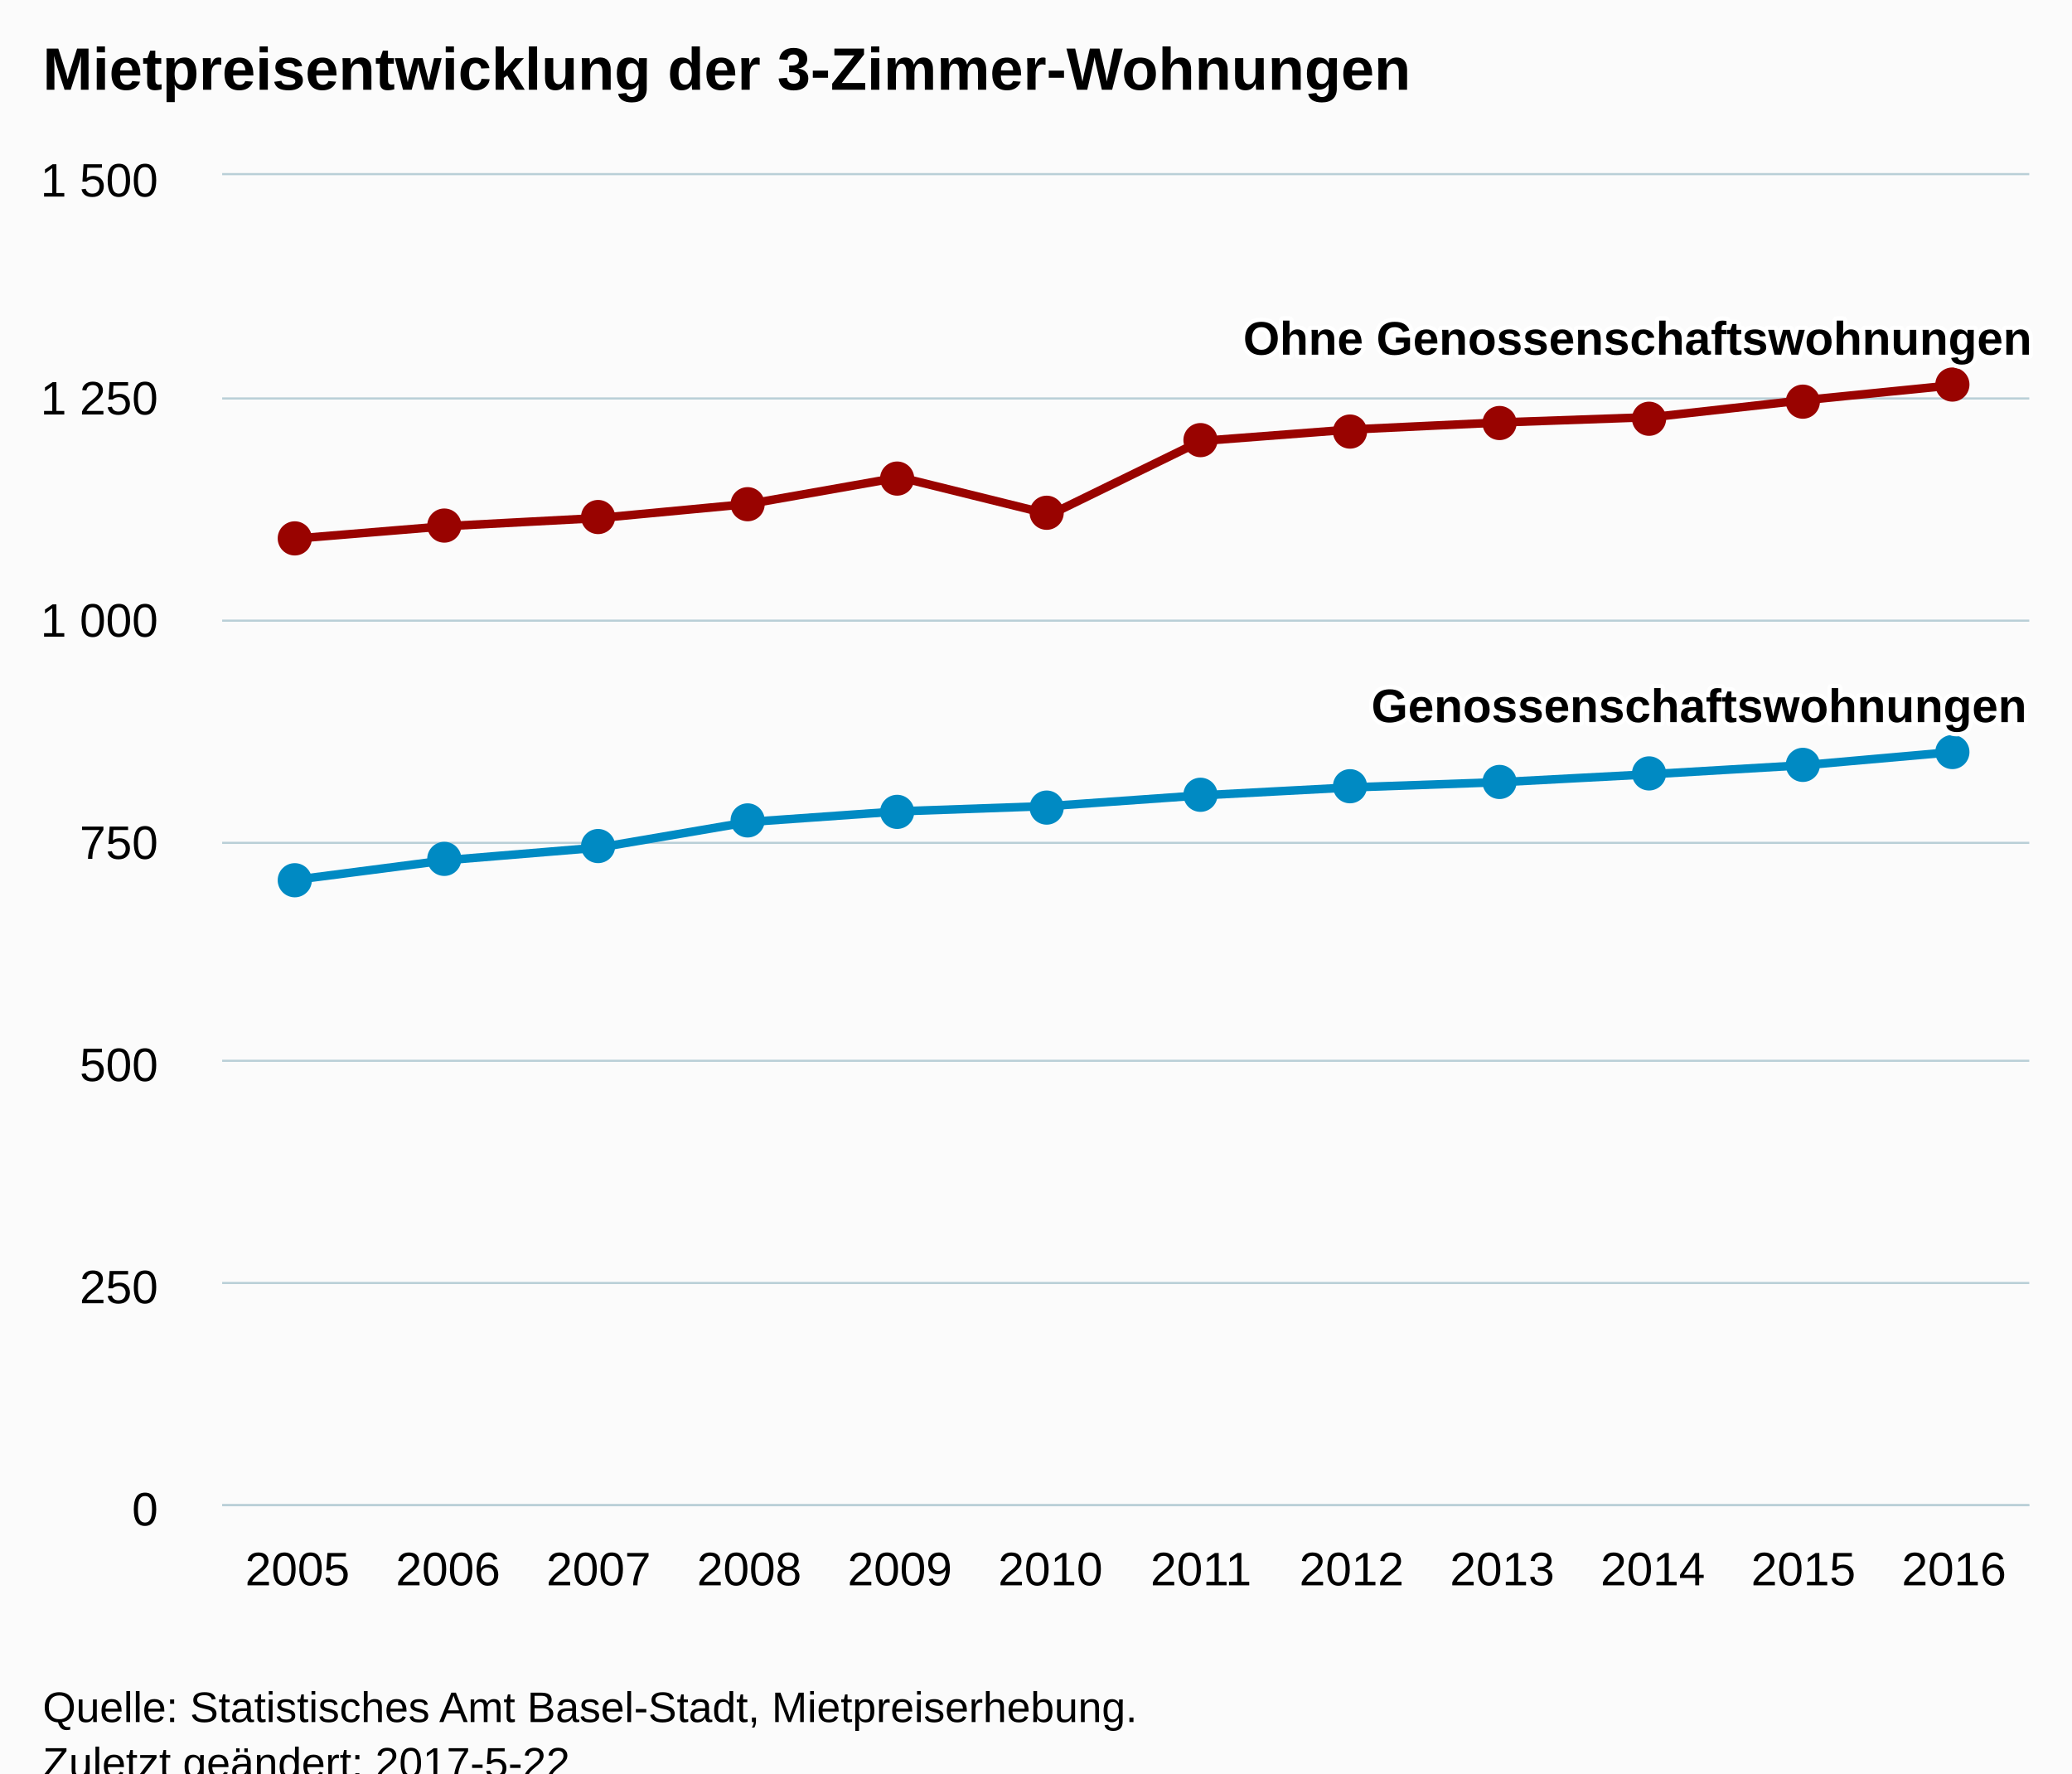
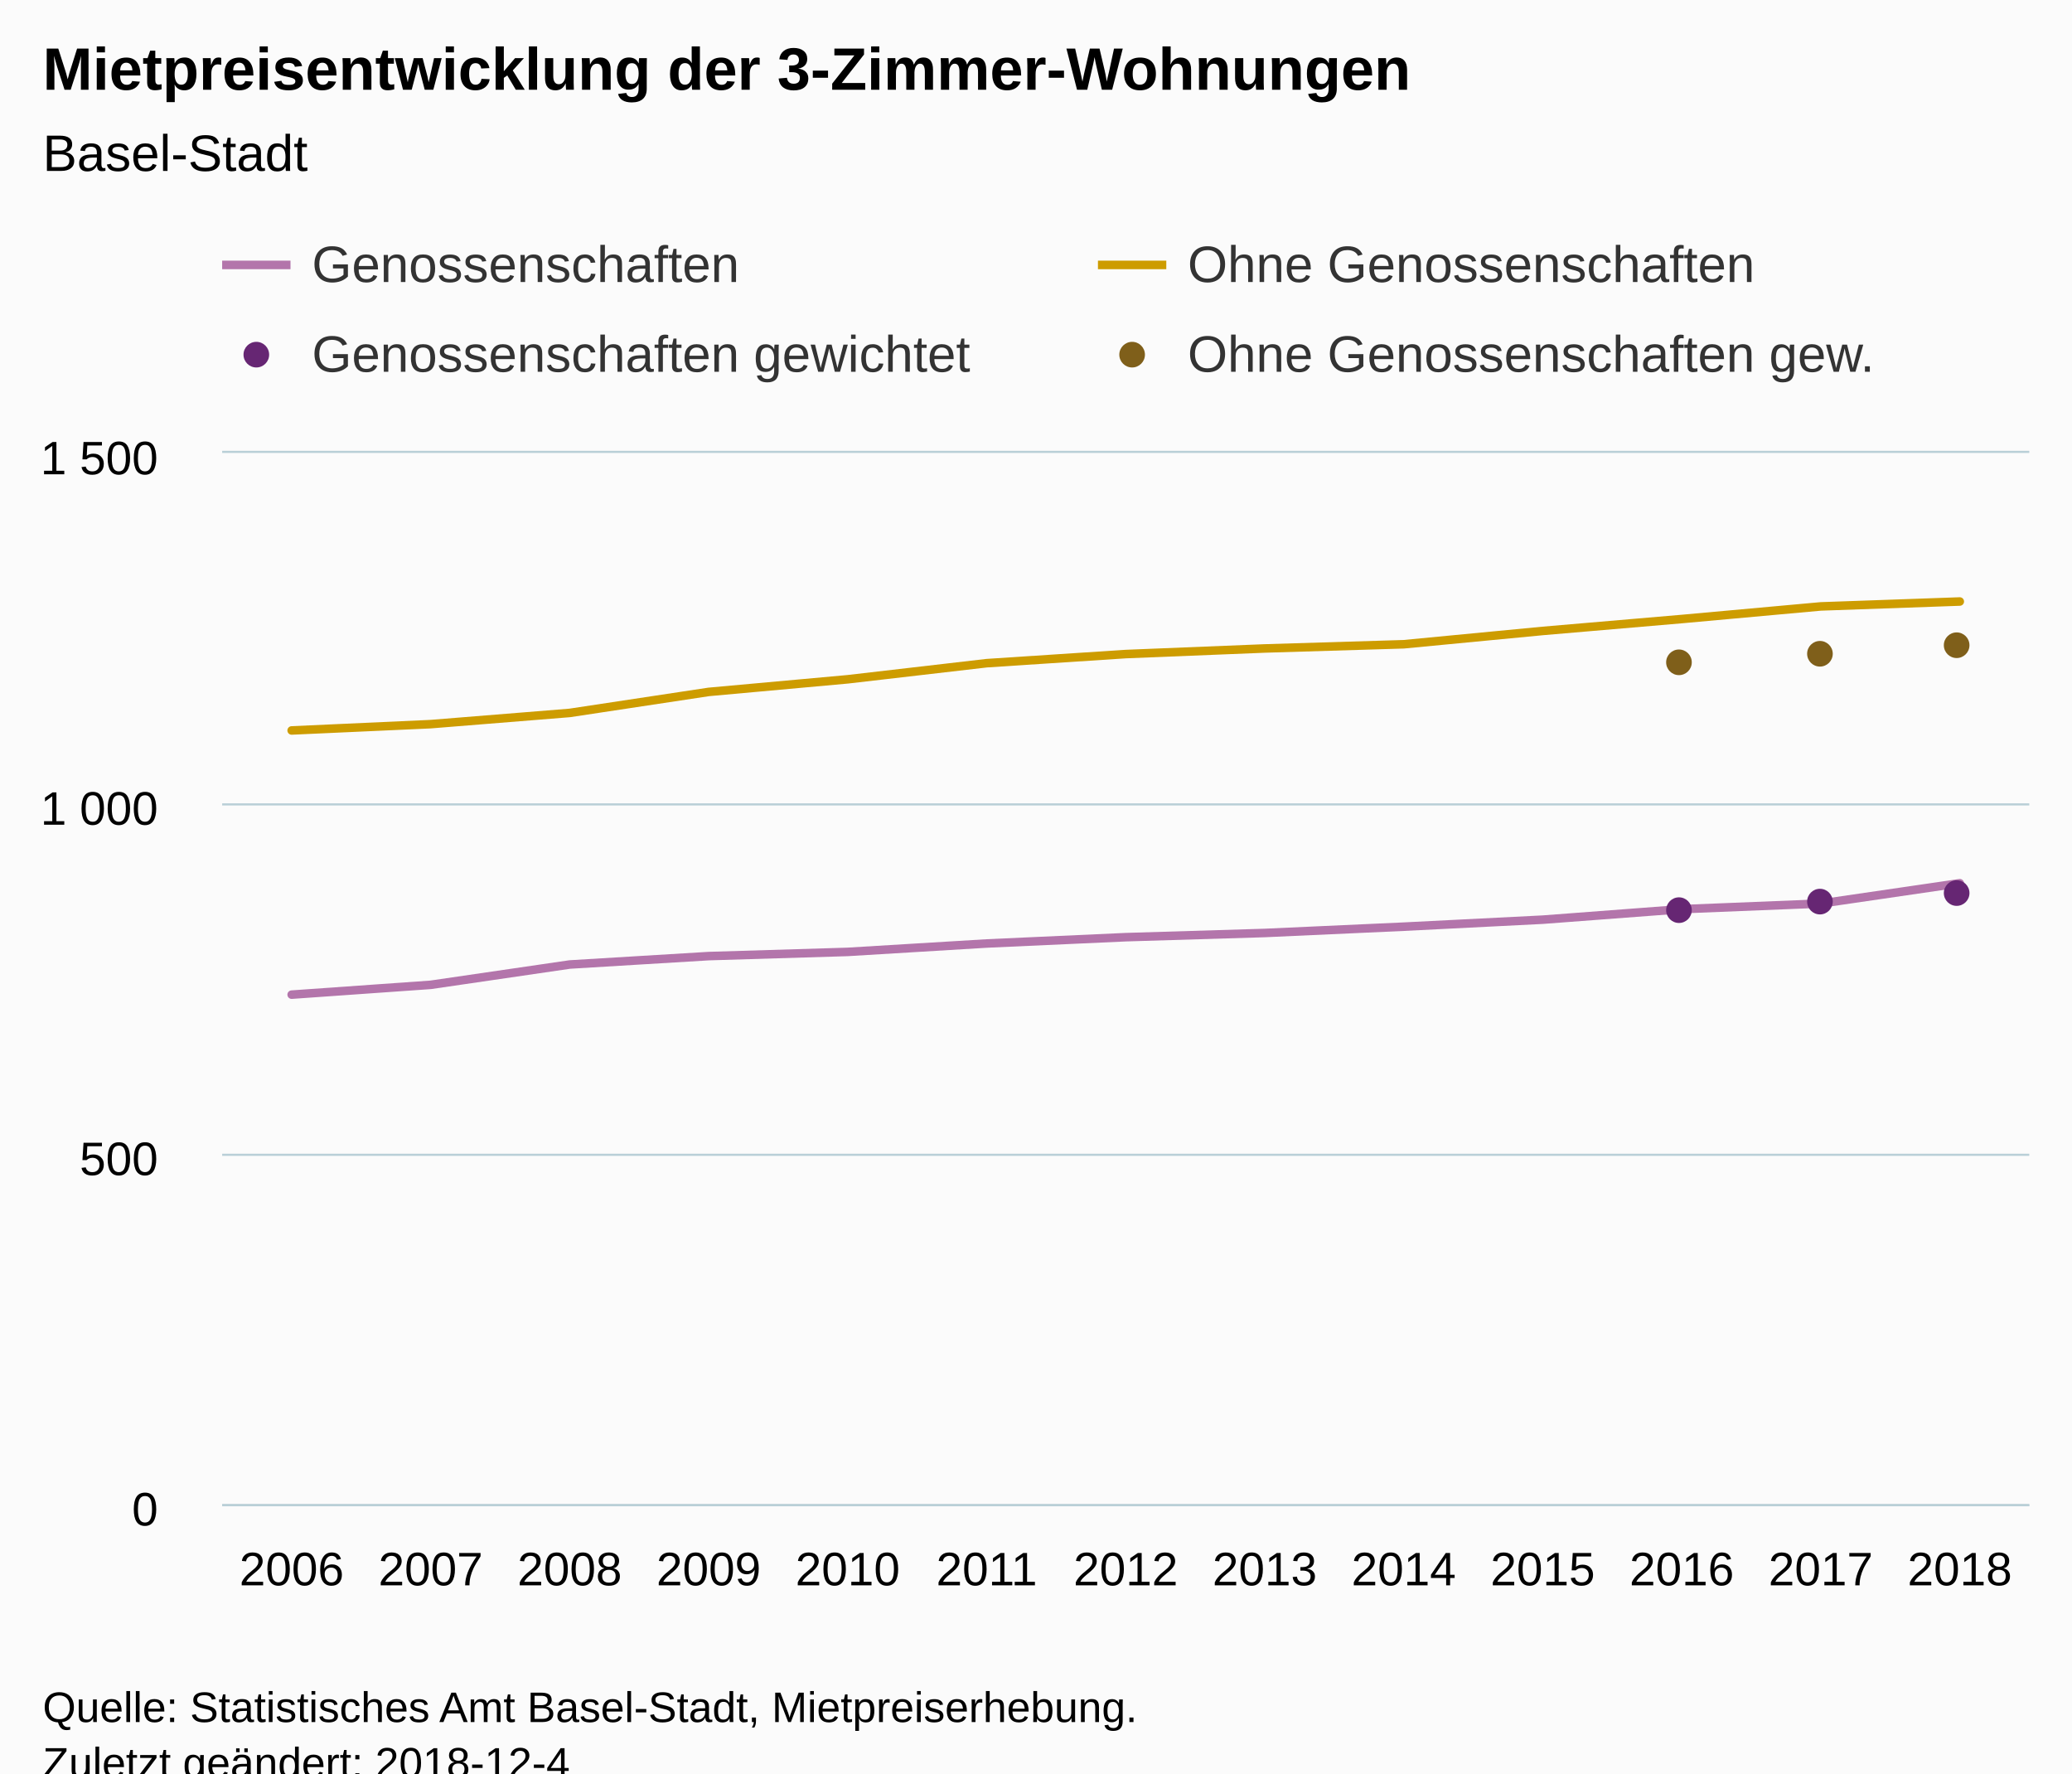
<svg xmlns="http://www.w3.org/2000/svg" version="1.1" class="highcharts-root" style="font-family:Arial;font-size:12px;" viewBox="0 0 485 415">
  <defs>
-     <clipPath id="highcharts-sqpmtin-6">
-       <rect x="0" y="0" width="423" height="311" fill="none" />
+     <clipPath id="highcharts-jhogscu-6">
+       <rect x="0" y="0" width="423" height="246" fill="none" />
    </clipPath>
-     <clipPath id="highcharts-sqpmtin-7">
-       <rect x="0" y="0" width="423" height="311" fill="none" />
+     <clipPath id="highcharts-jhogscu-7">
+       <rect x="0" y="0" width="423" height="246" fill="none" />
    </clipPath>
  </defs>
  <rect fill="#fbfbfb" class="highcharts-background" x="0" y="0" width="485" height="428" rx="0" ry="0" />
-   <rect fill="none" class="highcharts-plot-background" x="52" y="41" width="423" height="311" />
+   <rect fill="none" class="highcharts-plot-background" x="52" y="106" width="423" height="246" />
  <g class="highcharts-pane-group" data-z-index="0" />
  <g class="highcharts-grid highcharts-xaxis-grid " data-z-index="1">
-     <path fill="none" data-z-index="1" class="highcharts-grid-line" d="M 86.5 41 L 86.5 352" opacity="1" />
-     <path fill="none" data-z-index="1" class="highcharts-grid-line" d="M 122.5 41 L 122.5 352" opacity="1" />
-     <path fill="none" data-z-index="1" class="highcharts-grid-line" d="M 157.5 41 L 157.5 352" opacity="1" />
-     <path fill="none" data-z-index="1" class="highcharts-grid-line" d="M 192.5 41 L 192.5 352" opacity="1" />
-     <path fill="none" data-z-index="1" class="highcharts-grid-line" d="M 227.5 41 L 227.5 352" opacity="1" />
-     <path fill="none" data-z-index="1" class="highcharts-grid-line" d="M 263.5 41 L 263.5 352" opacity="1" />
-     <path fill="none" data-z-index="1" class="highcharts-grid-line" d="M 298.5 41 L 298.5 352" opacity="1" />
-     <path fill="none" data-z-index="1" class="highcharts-grid-line" d="M 333.5 41 L 333.5 352" opacity="1" />
-     <path fill="none" data-z-index="1" class="highcharts-grid-line" d="M 368.5 41 L 368.5 352" opacity="1" />
-     <path fill="none" data-z-index="1" class="highcharts-grid-line" d="M 404.5 41 L 404.5 352" opacity="1" />
-     <path fill="none" data-z-index="1" class="highcharts-grid-line" d="M 439.5 41 L 439.5 352" opacity="1" />
-     <path fill="none" data-z-index="1" class="highcharts-grid-line" d="M 474.5 41 L 474.5 352" opacity="1" />
-     <path fill="none" data-z-index="1" class="highcharts-grid-line" d="M 51.5 41 L 51.5 352" opacity="1" />
+     <path fill="none" data-z-index="1" class="highcharts-grid-line" d="M 84.5 106 L 84.5 352" opacity="1" />
+     <path fill="none" data-z-index="1" class="highcharts-grid-line" d="M 116.5 106 L 116.5 352" opacity="1" />
+     <path fill="none" data-z-index="1" class="highcharts-grid-line" d="M 149.5 106 L 149.5 352" opacity="1" />
+     <path fill="none" data-z-index="1" class="highcharts-grid-line" d="M 181.5 106 L 181.5 352" opacity="1" />
+     <path fill="none" data-z-index="1" class="highcharts-grid-line" d="M 214.5 106 L 214.5 352" opacity="1" />
+     <path fill="none" data-z-index="1" class="highcharts-grid-line" d="M 246.5 106 L 246.5 352" opacity="1" />
+     <path fill="none" data-z-index="1" class="highcharts-grid-line" d="M 279.5 106 L 279.5 352" opacity="1" />
+     <path fill="none" data-z-index="1" class="highcharts-grid-line" d="M 311.5 106 L 311.5 352" opacity="1" />
+     <path fill="none" data-z-index="1" class="highcharts-grid-line" d="M 344.5 106 L 344.5 352" opacity="1" />
+     <path fill="none" data-z-index="1" class="highcharts-grid-line" d="M 376.5 106 L 376.5 352" opacity="1" />
+     <path fill="none" data-z-index="1" class="highcharts-grid-line" d="M 409.5 106 L 409.5 352" opacity="1" />
+     <path fill="none" data-z-index="1" class="highcharts-grid-line" d="M 441.5 106 L 441.5 352" opacity="1" />
+     <path fill="none" data-z-index="1" class="highcharts-grid-line" d="M 474.5 106 L 474.5 352" opacity="1" />
+     <path fill="none" data-z-index="1" class="highcharts-grid-line" d="M 51.5 106 L 51.5 352" opacity="1" />
  </g>
  <g class="highcharts-grid highcharts-yaxis-grid " data-z-index="1">
    <path fill="none" stroke="#B9CFD7" stroke-width="0.5" data-z-index="1" class="highcharts-grid-line" d="M 52 352.25 L 475 352.25" opacity="1" />
-     <path fill="none" stroke="#B9CFD7" stroke-width="0.5" data-z-index="1" class="highcharts-grid-line" d="M 52 300.25 L 475 300.25" opacity="1" />
-     <path fill="none" stroke="#B9CFD7" stroke-width="0.5" data-z-index="1" class="highcharts-grid-line" d="M 52 248.25 L 475 248.25" opacity="1" />
-     <path fill="none" stroke="#B9CFD7" stroke-width="0.5" data-z-index="1" class="highcharts-grid-line" d="M 52 197.25 L 475 197.25" opacity="1" />
-     <path fill="none" stroke="#B9CFD7" stroke-width="0.5" data-z-index="1" class="highcharts-grid-line" d="M 52 145.25 L 475 145.25" opacity="1" />
-     <path fill="none" stroke="#B9CFD7" stroke-width="0.5" data-z-index="1" class="highcharts-grid-line" d="M 52 93.25 L 475 93.25" opacity="1" />
-     <path fill="none" stroke="#B9CFD7" stroke-width="0.5" data-z-index="1" class="highcharts-grid-line" d="M 52 40.75 L 475 40.75" opacity="1" />
+     <path fill="none" stroke="#B9CFD7" stroke-width="0.5" data-z-index="1" class="highcharts-grid-line" d="M 52 270.25 L 475 270.25" opacity="1" />
+     <path fill="none" stroke="#B9CFD7" stroke-width="0.5" data-z-index="1" class="highcharts-grid-line" d="M 52 188.25 L 475 188.25" opacity="1" />
+     <path fill="none" stroke="#B9CFD7" stroke-width="0.5" data-z-index="1" class="highcharts-grid-line" d="M 52 105.75 L 475 105.75" opacity="1" />
  </g>
-   <rect fill="none" class="highcharts-plot-border" data-z-index="1" x="52" y="41" width="423" height="311" />
+   <rect fill="none" class="highcharts-plot-border" data-z-index="1" x="52" y="106" width="423" height="246" />
  <g class="highcharts-axis highcharts-xaxis " data-z-index="2">
    <path fill="none" class="highcharts-axis-line" stroke="#B9CFD7" stroke-width="0.5" data-z-index="7" d="M 52 352.25 L 475 352.25" />
  </g>
  <g class="highcharts-axis highcharts-yaxis " data-z-index="2">
-     <path fill="none" class="highcharts-axis-line" data-z-index="7" d="M 52 41 L 52 352" />
+     <path fill="none" class="highcharts-axis-line" data-z-index="7" d="M 52 106 L 52 352" />
  </g>
  <g class="highcharts-series-group" data-z-index="3">
-     <g data-z-index="0.1" class="highcharts-series highcharts-series-0 highcharts-line-series " transform="translate(52,41) scale(1 1)" clip-path="url(#highcharts-sqpmtin-7)">
-       <path fill="none" d="M 17.625 164.83 L 52.875 160.269 L 88.125 157.366 L 123.375 151.353 L 158.625 148.865 L 193.875 147.621 L 229.125 145.133 L 264.375 143.267 L 299.625 142.023 L 334.875 140.157 L 370.125 138.084 L 405.375 134.974" class="highcharts-graph" data-z-index="1" stroke="#008AC3" stroke-width="2" stroke-linejoin="round" stroke-linecap="round" />
+     <g data-z-index="0.1" class="highcharts-series highcharts-series-0 highcharts-line-series " transform="translate(52,106) scale(1 1)" clip-path="url(#highcharts-jhogscu-7)">
+       <path fill="none" d="M 16.269 126.772 L 48.808 124.476 L 81.346 119.72 L 113.885 117.752 L 146.423 116.768 L 178.962 114.8 L 211.5 113.324 L 244.038 112.34 L 276.577 110.864 L 309.115 109.224 L 341.654 106.764 L 374.192 105.452 L 406.731 100.696" class="highcharts-graph" data-z-index="1" stroke="#B375AB" stroke-width="2" stroke-linejoin="round" stroke-linecap="round" />
    </g>
-     <g data-z-index="0.1" class="highcharts-markers highcharts-series-0 highcharts-line-series " transform="translate(52,41) scale(1 1)" clip-path="none">
-       <path fill="#008AC3" d="M 21 165 A 4 4 0 1 1 21 164.996 Z" class="highcharts-point" />
-       <path fill="#008AC3" d="M 56 160 A 4 4 0 1 1 56 159.996 Z" class="highcharts-point" />
-       <path fill="#008AC3" d="M 92 157 A 4 4 0 1 1 92 156.996 Z" class="highcharts-point" />
-       <path fill="#008AC3" d="M 127 151 A 4 4 0 1 1 127 150.996 Z" class="highcharts-point" />
-       <path fill="#008AC3" d="M 162 149 A 4 4 0 1 1 162 148.996 Z" class="highcharts-point" />
-       <path fill="#008AC3" d="M 197 148 A 4 4 0 1 1 197 147.996 Z" class="highcharts-point" />
-       <path fill="#008AC3" d="M 233 145 A 4 4 0 1 1 233 144.996 Z" class="highcharts-point" />
-       <path fill="#008AC3" d="M 268 143 A 4 4 0 1 1 268 142.996 Z" class="highcharts-point" />
-       <path fill="#008AC3" d="M 303 142 A 4 4 0 1 1 303 141.996 Z" class="highcharts-point" />
-       <path fill="#008AC3" d="M 338 140 A 4 4 0 1 1 338 139.996 Z" class="highcharts-point" />
-       <path fill="#008AC3" d="M 374 138 A 4 4 0 1 1 374 137.996 Z" class="highcharts-point" />
-       <path fill="#008AC3" d="M 409 135 A 4 4 0 1 1 409 134.996 Z" class="highcharts-point" />
+     <g data-z-index="0.1" class="highcharts-markers highcharts-series-0 highcharts-line-series " transform="translate(52,106) scale(1 1)" clip-path="none" />
+     <g data-z-index="0.1" class="highcharts-series highcharts-series-1 highcharts-line-series " transform="translate(52,106) scale(1 1)" clip-path="url(#highcharts-jhogscu-7)">
+       <path fill="none" d="M 16.269 64.944 L 48.808 63.468 L 81.346 60.844 L 113.885 55.924 L 146.423 52.972 L 178.962 49.2 L 211.5 47.068 L 244.038 45.756 L 276.577 44.772 L 309.115 41.656 L 341.654 38.868 L 374.192 35.916 L 406.731 34.768" class="highcharts-graph" data-z-index="1" stroke="#CD9C00" stroke-width="2" stroke-linejoin="round" stroke-linecap="round" />
    </g>
-     <g data-z-index="0.1" class="highcharts-series highcharts-series-1 highcharts-line-series " transform="translate(52,41) scale(1 1)" clip-path="url(#highcharts-sqpmtin-7)">
-       <path fill="none" d="M 17.625 85.007 L 52.875 82.104 L 88.125 80.238 L 123.375 76.921 L 158.625 70.701 L 193.875 79.409 L 229.125 62.2 L 264.375 59.505 L 299.625 57.846 L 334.875 56.602 L 370.125 52.663 L 405.375 49.138" class="highcharts-graph" data-z-index="1" stroke="#990300" stroke-width="2" stroke-linejoin="round" stroke-linecap="round" />
+     <g data-z-index="0.1" class="highcharts-markers highcharts-series-1 highcharts-line-series " transform="translate(52,106) scale(1 1)" clip-path="none" />
+     <g data-z-index="0.1" class="highcharts-series highcharts-series-2 highcharts-scatter-series " transform="translate(52,106) scale(1 1)" clip-path="url(#highcharts-jhogscu-7)" />
+     <g data-z-index="0.1" class="highcharts-markers highcharts-series-2 highcharts-scatter-series " transform="translate(52,106) scale(1 1)" clip-path="none">
+       <path fill="#662673" d="M 344 107 A 3 3 0 1 1 344 106.997 Z" class="highcharts-point" />
+       <path fill="#662673" d="M 377 105 A 3 3 0 1 1 377 104.997 Z" class="highcharts-point" />
+       <path fill="#662673" d="M 409 103 A 3 3 0 1 1 409 102.997 Z" class="highcharts-point" />
    </g>
-     <g data-z-index="0.1" class="highcharts-markers highcharts-series-1 highcharts-line-series " transform="translate(52,41) scale(1 1)" clip-path="none">
-       <path fill="#990300" d="M 21 85 A 4 4 0 1 1 21 84.996 Z" class="highcharts-point" />
-       <path fill="#990300" d="M 56 82 A 4 4 0 1 1 56 81.996 Z" class="highcharts-point" />
-       <path fill="#990300" d="M 92 80 A 4 4 0 1 1 92 79.996 Z" class="highcharts-point" />
-       <path fill="#990300" d="M 127 77 A 4 4 0 1 1 127 76.996 Z" class="highcharts-point" />
-       <path fill="#990300" d="M 162 71 A 4 4 0 1 1 162 70.996 Z" class="highcharts-point" />
-       <path fill="#990300" d="M 197 79 A 4 4 0 1 1 197 78.996 Z" class="highcharts-point" />
-       <path fill="#990300" d="M 233 62 A 4 4 0 1 1 233 61.996 Z" class="highcharts-point" />
-       <path fill="#990300" d="M 268 60 A 4 4 0 1 1 268 59.996 Z" class="highcharts-point" />
-       <path fill="#990300" d="M 303 58 A 4 4 0 1 1 303 57.996 Z" class="highcharts-point" />
-       <path fill="#990300" d="M 338 57 A 4 4 0 1 1 338 56.996 Z" class="highcharts-point" />
-       <path fill="#990300" d="M 374 53 A 4 4 0 1 1 374 52.996 Z" class="highcharts-point" />
-       <path fill="#990300" d="M 409 49 A 4 4 0 1 1 409 48.996 Z" class="highcharts-point" />
+     <g data-z-index="0.1" class="highcharts-series highcharts-series-3 highcharts-scatter-series " transform="translate(52,106) scale(1 1)" clip-path="url(#highcharts-jhogscu-7)" />
+     <g data-z-index="0.1" class="highcharts-markers highcharts-series-3 highcharts-scatter-series " transform="translate(52,106) scale(1 1)" clip-path="none">
+       <path fill="#7F5F1A" d="M 344 49 A 3 3 0 1 1 344 48.997 Z" class="highcharts-point" />
+       <path fill="#7F5F1A" d="M 377 47 A 3 3 0 1 1 377 46.997 Z" class="highcharts-point" />
+       <path fill="#7F5F1A" d="M 409 45 A 3 3 0 1 1 409 44.997 Z" class="highcharts-point" />
    </g>
  </g>
  <text x="10" text-anchor="start" class="highcharts-title" data-z-index="4" style="color:#000000;font-size:14px;font-weight:bold;fill:#000000;" y="21">
    <tspan>Mietpreisentwicklung der 3-Zimmer-Wohnungen</tspan>
  </text>
-   <text x="10" text-anchor="start" class="highcharts-subtitle" data-z-index="4" style="color:#000000;font-size:12px;font-weight:normal;font-family:Arial;fill:#000000;" y="40" />
-   <g data-z-index="6" class="highcharts-data-labels highcharts-series-0 highcharts-line-series " visibility="visible" transform="translate(52,41) scale(1 1)">
-     <g class="highcharts-label highcharts-data-label highcharts-data-label-color-undefined " data-z-index="1" transform="translate(13,155)">
-       <text x="5" data-z-index="1" style="font-size:11px;font-weight:bold;color:#000000;fill:#000000;" y="16" />
-     </g>
-     <g class="highcharts-label highcharts-data-label highcharts-data-label-color-undefined " data-z-index="1" transform="translate(48,150)">
-       <text x="5" data-z-index="1" style="font-size:11px;font-weight:bold;color:#000000;fill:#000000;" y="16" />
-     </g>
-     <g class="highcharts-label highcharts-data-label highcharts-data-label-color-undefined " data-z-index="1" transform="translate(83,147)">
-       <text x="5" data-z-index="1" style="font-size:11px;font-weight:bold;color:#000000;fill:#000000;" y="16" />
-     </g>
-     <g class="highcharts-label highcharts-data-label highcharts-data-label-color-undefined " data-z-index="1" transform="translate(118,141)">
-       <text x="5" data-z-index="1" style="font-size:11px;font-weight:bold;color:#000000;fill:#000000;" y="16" />
-     </g>
-     <g class="highcharts-label highcharts-data-label highcharts-data-label-color-undefined " data-z-index="1" transform="translate(154,139)">
-       <text x="5" data-z-index="1" style="font-size:11px;font-weight:bold;color:#000000;fill:#000000;" y="16" />
-     </g>
-     <g class="highcharts-label highcharts-data-label highcharts-data-label-color-undefined " data-z-index="1" transform="translate(189,138)">
-       <text x="5" data-z-index="1" style="font-size:11px;font-weight:bold;color:#000000;fill:#000000;" y="16" />
-     </g>
-     <g class="highcharts-label highcharts-data-label highcharts-data-label-color-undefined " data-z-index="1" transform="translate(224,135)">
-       <text x="5" data-z-index="1" style="font-size:11px;font-weight:bold;color:#000000;fill:#000000;" y="16" />
-     </g>
-     <g class="highcharts-label highcharts-data-label highcharts-data-label-color-undefined " data-z-index="1" transform="translate(259,133)">
-       <text x="5" data-z-index="1" style="font-size:11px;font-weight:bold;color:#000000;fill:#000000;" y="16" />
-     </g>
-     <g class="highcharts-label highcharts-data-label highcharts-data-label-color-undefined " data-z-index="1" transform="translate(295,132)">
-       <text x="5" data-z-index="1" style="font-size:11px;font-weight:bold;color:#000000;fill:#000000;" y="16" />
-     </g>
-     <g class="highcharts-label highcharts-data-label highcharts-data-label-color-undefined " data-z-index="1" transform="translate(330,130)">
-       <text x="5" data-z-index="1" style="font-size:11px;font-weight:bold;color:#000000;fill:#000000;" y="16" />
-     </g>
-     <g class="highcharts-label highcharts-data-label highcharts-data-label-color-undefined " data-z-index="1" transform="translate(365,128)">
-       <text x="5" data-z-index="1" style="font-size:11px;font-weight:bold;color:#000000;fill:#000000;" y="16" />
-     </g>
-     <g class="highcharts-label highcharts-data-label highcharts-data-label-color-undefined " data-z-index="1" transform="translate(264,112)">
-       <text x="5" data-z-index="1" style="font-size:11px;font-weight:bold;color:#000000;fill:#000000;" y="16">
-         <tspan x="5" y="16" class="highcharts-text-outline" fill="#FFFFFF" stroke="#FFFFFF" stroke-width="2px" stroke-linejoin="round" style="">Genossenschaftswohnungen</tspan>
-         <tspan x="5" y="16">Genossenschaftswohnungen</tspan>
-       </text>
-     </g>
-   </g>
-   <g data-z-index="6" class="highcharts-data-labels highcharts-series-1 highcharts-line-series " visibility="visible" transform="translate(52,41) scale(1 1)">
-     <g class="highcharts-label highcharts-data-label highcharts-data-label-color-undefined " data-z-index="1" transform="translate(13,75)">
-       <text x="5" data-z-index="1" style="font-size:11px;font-weight:bold;color:#000000;fill:#000000;" y="16" />
-     </g>
-     <g class="highcharts-label highcharts-data-label highcharts-data-label-color-undefined " data-z-index="1" transform="translate(48,72)">
-       <text x="5" data-z-index="1" style="font-size:11px;font-weight:bold;color:#000000;fill:#000000;" y="16" />
-     </g>
-     <g class="highcharts-label highcharts-data-label highcharts-data-label-color-undefined " data-z-index="1" transform="translate(83,70)">
-       <text x="5" data-z-index="1" style="font-size:11px;font-weight:bold;color:#000000;fill:#000000;" y="16" />
-     </g>
-     <g class="highcharts-label highcharts-data-label highcharts-data-label-color-undefined " data-z-index="1" transform="translate(118,67)">
-       <text x="5" data-z-index="1" style="font-size:11px;font-weight:bold;color:#000000;fill:#000000;" y="16" />
-     </g>
-     <g class="highcharts-label highcharts-data-label highcharts-data-label-color-undefined " data-z-index="1" transform="translate(154,61)">
-       <text x="5" data-z-index="1" style="font-size:11px;font-weight:bold;color:#000000;fill:#000000;" y="16" />
-     </g>
-     <g class="highcharts-label highcharts-data-label highcharts-data-label-color-undefined " data-z-index="1" transform="translate(189,69)">
-       <text x="5" data-z-index="1" style="font-size:11px;font-weight:bold;color:#000000;fill:#000000;" y="16" />
-     </g>
-     <g class="highcharts-label highcharts-data-label highcharts-data-label-color-undefined " data-z-index="1" transform="translate(224,52)">
-       <text x="5" data-z-index="1" style="font-size:11px;font-weight:bold;color:#000000;fill:#000000;" y="16" />
-     </g>
-     <g class="highcharts-label highcharts-data-label highcharts-data-label-color-undefined " data-z-index="1" transform="translate(259,50)">
-       <text x="5" data-z-index="1" style="font-size:11px;font-weight:bold;color:#000000;fill:#000000;" y="16" />
-     </g>
-     <g class="highcharts-label highcharts-data-label highcharts-data-label-color-undefined " data-z-index="1" transform="translate(295,48)">
-       <text x="5" data-z-index="1" style="font-size:11px;font-weight:bold;color:#000000;fill:#000000;" y="16" />
-     </g>
-     <g class="highcharts-label highcharts-data-label highcharts-data-label-color-undefined " data-z-index="1" transform="translate(330,47)">
-       <text x="5" data-z-index="1" style="font-size:11px;font-weight:bold;color:#000000;fill:#000000;" y="16" />
-     </g>
-     <g class="highcharts-label highcharts-data-label highcharts-data-label-color-undefined " data-z-index="1" transform="translate(365,43)">
-       <text x="5" data-z-index="1" style="font-size:11px;font-weight:bold;color:#000000;fill:#000000;" y="16" />
-     </g>
-     <g class="highcharts-label highcharts-data-label highcharts-data-label-color-undefined " data-z-index="1" transform="translate(234,26)">
-       <text x="5" data-z-index="1" style="font-size:11px;font-weight:bold;color:#000000;fill:#000000;" y="16">
-         <tspan x="5" y="16" class="highcharts-text-outline" fill="#FFFFFF" stroke="#FFFFFF" stroke-width="2px" stroke-linejoin="round" style="">Ohne Genossenschaftswohnungen</tspan>
-         <tspan x="5" y="16">Ohne Genossenschaftswohnungen</tspan>
-       </text>
+   <text x="10" text-anchor="start" class="highcharts-subtitle" data-z-index="4" style="color:#000000;font-size:12px;font-weight:normal;font-family:Arial;fill:#000000;" y="40">
+     <tspan>Basel-Stadt</tspan>
+   </text>
+   <g class="highcharts-legend" data-z-index="7" transform="translate(51,55)">
+     <rect fill="none" class="highcharts-legend-box" rx="0" ry="0" x="0" y="0" width="406" height="39" visibility="visible" />
+     <g data-z-index="1">
+       <g>
+         <g class="highcharts-legend-item highcharts-line-series highcharts-color-undefined highcharts-series-0" data-z-index="1" transform="translate(1,-4)">
+           <path fill="none" d="M 0 11 L 16 11" class="highcharts-graph" stroke="#B375AB" stroke-width="2" />
+           <text x="21" style="color:#333333;font-size:12px;font-weight:normal;cursor:pointer;fill:#333333;" text-anchor="start" data-z-index="2" y="15">
+             <tspan>Genossenschaften</tspan>
+           </text>
+         </g>
+         <g class="highcharts-legend-item highcharts-line-series highcharts-color-undefined highcharts-series-1" data-z-index="1" transform="translate(206,-4)">
+           <path fill="none" d="M 0 11 L 16 11" class="highcharts-graph" stroke="#CD9C00" stroke-width="2" />
+           <text x="21" y="15" style="color:#333333;font-size:12px;font-weight:normal;cursor:pointer;fill:#333333;" text-anchor="start" data-z-index="2">
+             <tspan>Ohne Genossenschaften</tspan>
+           </text>
+         </g>
+         <g class="highcharts-legend-item highcharts-scatter-series highcharts-color-undefined highcharts-series-2" data-z-index="1" transform="translate(1,17)">
+           <path fill="none" d="M 0 11 L 16 11" class="highcharts-graph" />
+           <path fill="#662673" d="M 11 11 A 3 3 0 1 1 11 10.997 Z" class="highcharts-point" />
+           <text x="21" y="15" style="color:#333333;font-size:12px;font-weight:normal;cursor:pointer;fill:#333333;" text-anchor="start" data-z-index="2">
+             <tspan>Genossenschaften gewichtet</tspan>
+           </text>
+         </g>
+         <g class="highcharts-legend-item highcharts-scatter-series highcharts-color-undefined highcharts-series-3" data-z-index="1" transform="translate(206,17)">
+           <path fill="none" d="M 0 11 L 16 11" class="highcharts-graph" />
+           <path fill="#7F5F1A" d="M 11 11 A 3 3 0 1 1 11 10.997 Z" class="highcharts-point" />
+           <text x="21" y="15" style="color:#333333;font-size:12px;font-weight:normal;cursor:pointer;fill:#333333;" text-anchor="start" data-z-index="2">
+             <tspan>Ohne Genossenschaften gew.</tspan>
+           </text>
+         </g>
+       </g>
    </g>
  </g>
  <g class="highcharts-axis-labels highcharts-xaxis-labels " data-z-index="7">
-     <text x="69.625" style="color:#000000;cursor:default;font-size:11px;fill:#000000;" text-anchor="middle" transform="translate(0,0)" y="371" opacity="1">2005</text>
-     <text x="104.875" style="color:#000000;cursor:default;font-size:11px;fill:#000000;" text-anchor="middle" transform="translate(0,0)" y="371" opacity="1">2006</text>
-     <text x="140.125" style="color:#000000;cursor:default;font-size:11px;fill:#000000;" text-anchor="middle" transform="translate(0,0)" y="371" opacity="1">2007</text>
-     <text x="175.375" style="color:#000000;cursor:default;font-size:11px;fill:#000000;" text-anchor="middle" transform="translate(0,0)" y="371" opacity="1">2008</text>
-     <text x="210.625" style="color:#000000;cursor:default;font-size:11px;fill:#000000;" text-anchor="middle" transform="translate(0,0)" y="371" opacity="1">2009</text>
-     <text x="245.875" style="color:#000000;cursor:default;font-size:11px;fill:#000000;" text-anchor="middle" transform="translate(0,0)" y="371" opacity="1">2010</text>
-     <text x="281.125" style="color:#000000;cursor:default;font-size:11px;fill:#000000;" text-anchor="middle" transform="translate(0,0)" y="371" opacity="1">2011</text>
-     <text x="316.375" style="color:#000000;cursor:default;font-size:11px;fill:#000000;" text-anchor="middle" transform="translate(0,0)" y="371" opacity="1">2012</text>
-     <text x="351.625" style="color:#000000;cursor:default;font-size:11px;fill:#000000;" text-anchor="middle" transform="translate(0,0)" y="371" opacity="1">2013</text>
-     <text x="386.875" style="color:#000000;cursor:default;font-size:11px;fill:#000000;" text-anchor="middle" transform="translate(0,0)" y="371" opacity="1">2014</text>
-     <text x="422.125" style="color:#000000;cursor:default;font-size:11px;fill:#000000;" text-anchor="middle" transform="translate(0,0)" y="371" opacity="1">2015</text>
-     <text x="457.375" style="color:#000000;cursor:default;font-size:11px;fill:#000000;" text-anchor="middle" transform="translate(0,0)" y="371" opacity="1">2016</text>
+     <text x="68.269" style="color:#000000;cursor:default;font-size:11px;fill:#000000;" text-anchor="middle" transform="translate(0,0)" y="371" opacity="1">2006</text>
+     <text x="100.808" style="color:#000000;cursor:default;font-size:11px;fill:#000000;" text-anchor="middle" transform="translate(0,0)" y="371" opacity="1">2007</text>
+     <text x="133.346" style="color:#000000;cursor:default;font-size:11px;fill:#000000;" text-anchor="middle" transform="translate(0,0)" y="371" opacity="1">2008</text>
+     <text x="165.885" style="color:#000000;cursor:default;font-size:11px;fill:#000000;" text-anchor="middle" transform="translate(0,0)" y="371" opacity="1">2009</text>
+     <text x="198.423" style="color:#000000;cursor:default;font-size:11px;fill:#000000;" text-anchor="middle" transform="translate(0,0)" y="371" opacity="1">2010</text>
+     <text x="230.962" style="color:#000000;cursor:default;font-size:11px;fill:#000000;" text-anchor="middle" transform="translate(0,0)" y="371" opacity="1">2011</text>
+     <text x="263.5" style="color:#000000;cursor:default;font-size:11px;fill:#000000;" text-anchor="middle" transform="translate(0,0)" y="371" opacity="1">2012</text>
+     <text x="296.038" style="color:#000000;cursor:default;font-size:11px;fill:#000000;" text-anchor="middle" transform="translate(0,0)" y="371" opacity="1">2013</text>
+     <text x="328.577" style="color:#000000;cursor:default;font-size:11px;fill:#000000;" text-anchor="middle" transform="translate(0,0)" y="371" opacity="1">2014</text>
+     <text x="361.115" style="color:#000000;cursor:default;font-size:11px;fill:#000000;" text-anchor="middle" transform="translate(0,0)" y="371" opacity="1">2015</text>
+     <text x="393.654" style="color:#000000;cursor:default;font-size:11px;fill:#000000;" text-anchor="middle" transform="translate(0,0)" y="371" opacity="1">2016</text>
+     <text x="426.192" style="color:#000000;cursor:default;font-size:11px;fill:#000000;" text-anchor="middle" transform="translate(0,0)" y="371" opacity="1">2017</text>
+     <text x="458.731" style="color:#000000;cursor:default;font-size:11px;fill:#000000;" text-anchor="middle" transform="translate(0,0)" y="371" opacity="1">2018</text>
  </g>
  <g class="highcharts-axis-labels highcharts-yaxis-labels " data-z-index="7">
    <text x="37" style="color:#000000;cursor:default;font-size:11px;fill:#000000;" text-anchor="end" transform="translate(0,0)" y="357" opacity="1">0</text>
-     <text x="37" style="color:#000000;cursor:default;font-size:11px;fill:#000000;" text-anchor="end" transform="translate(0,0)" y="305" opacity="1">250</text>
-     <text x="37" style="color:#000000;cursor:default;font-size:11px;fill:#000000;" text-anchor="end" transform="translate(0,0)" y="253" opacity="1">500</text>
-     <text x="37" style="color:#000000;cursor:default;font-size:11px;fill:#000000;" text-anchor="end" transform="translate(0,0)" y="201" opacity="1">750</text>
-     <text x="37" style="color:#000000;cursor:default;font-size:11px;fill:#000000;" text-anchor="end" transform="translate(0,0)" y="149" opacity="1">
+     <text x="37" style="color:#000000;cursor:default;font-size:11px;fill:#000000;" text-anchor="end" transform="translate(0,0)" y="275" opacity="1">500</text>
+     <text x="37" style="color:#000000;cursor:default;font-size:11px;fill:#000000;" text-anchor="end" transform="translate(0,0)" y="193" opacity="1">
      <tspan>1 000</tspan>
    </text>
-     <text x="37" style="color:#000000;cursor:default;font-size:11px;fill:#000000;" text-anchor="end" transform="translate(0,0)" y="97" opacity="1">
-       <tspan>1 250</tspan>
-     </text>
-     <text x="37" style="color:#000000;cursor:default;font-size:11px;fill:#000000;" text-anchor="end" transform="translate(0,0)" y="46" opacity="1">
+     <text x="37" style="color:#000000;cursor:default;font-size:11px;fill:#000000;" text-anchor="end" transform="translate(0,0)" y="111" opacity="1">
      <tspan>1 500</tspan>
    </text>
  </g>
  <text x="10" class="highcharts-credits" text-anchor="start" data-z-index="8" style="cursor:default;color:#000000;font-size:10px;fill:#000000;" y="403">
    <tspan>Quelle: Statistisches Amt Basel-Stadt, Mietpreiserhebung.</tspan>
-     <tspan x="10" dy="13">Zuletzt geändert: 2017-5-22</tspan>
+     <tspan x="10" dy="13">Zuletzt geändert: 2018-12-4</tspan>
  </text>
</svg>
